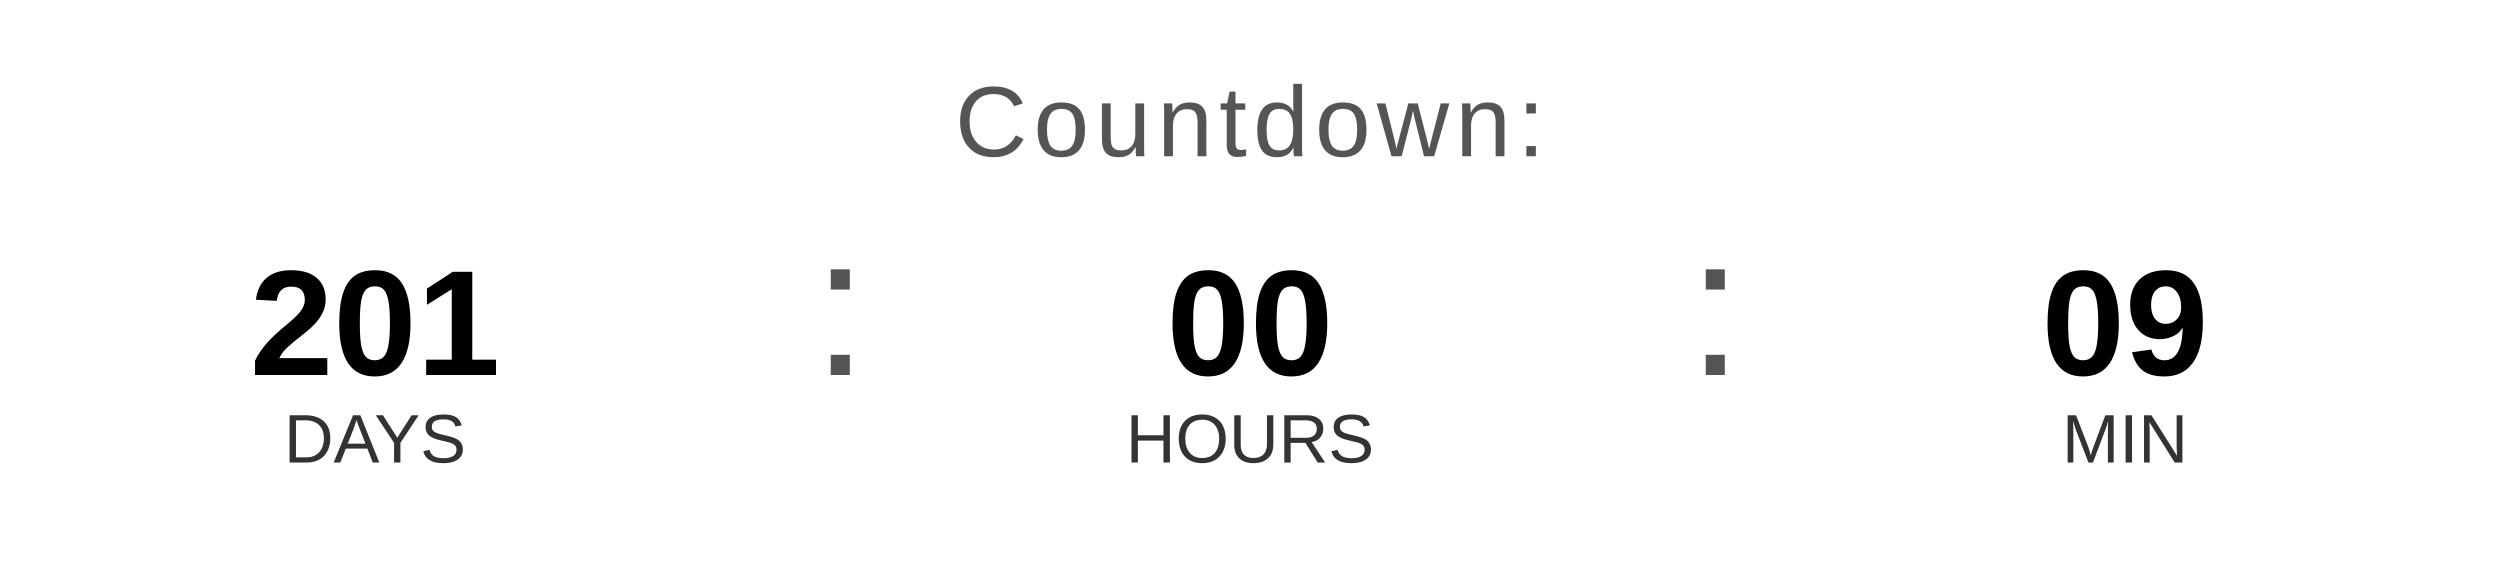
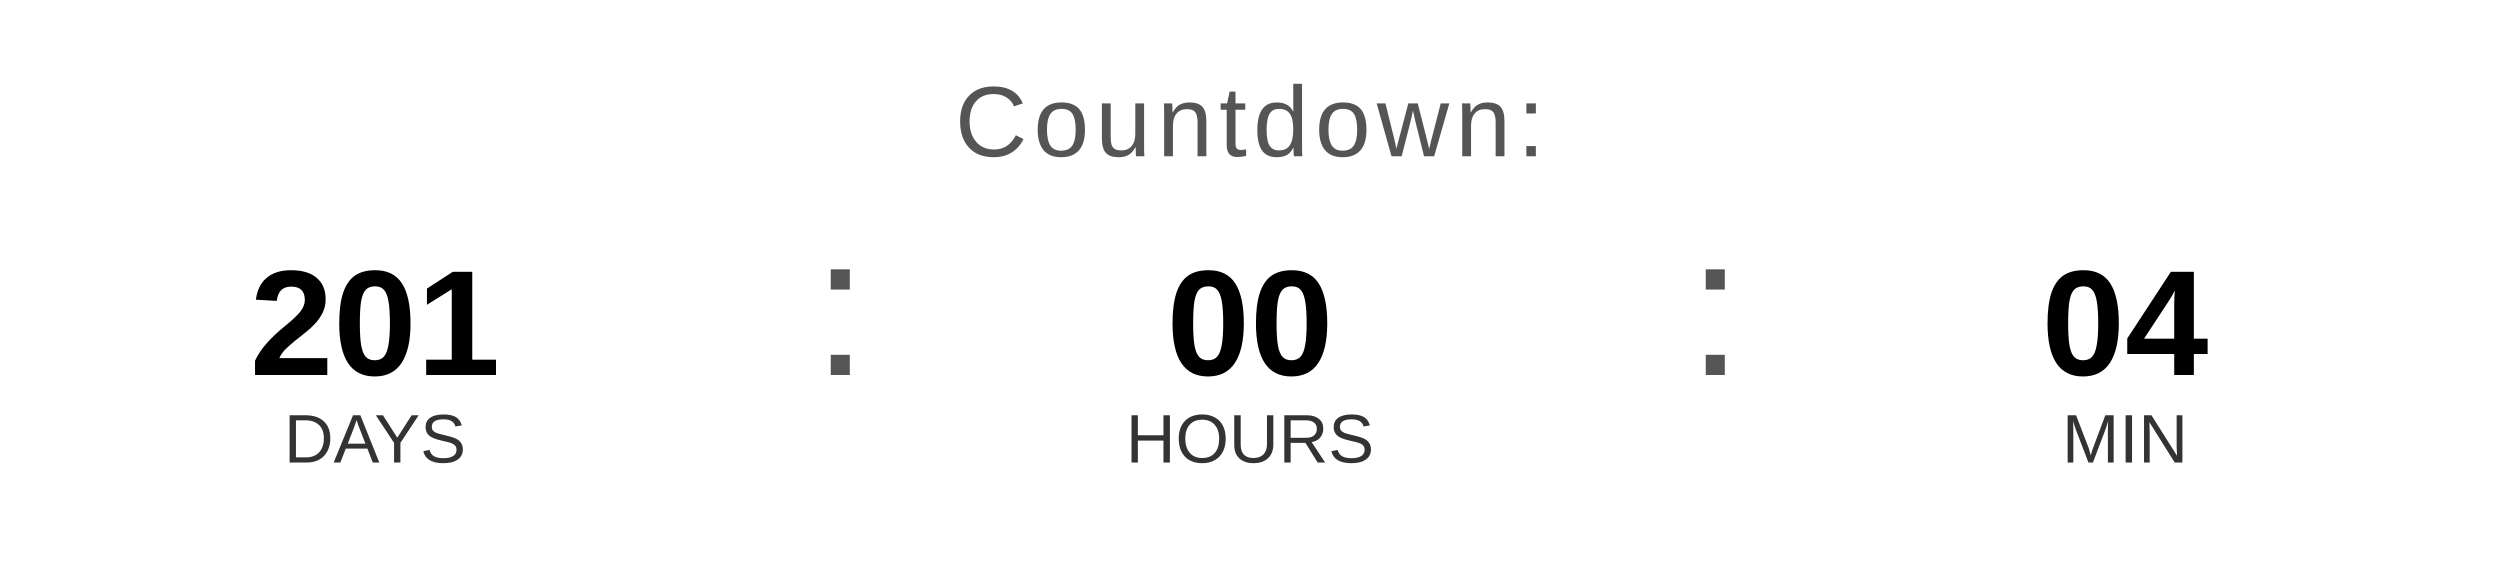
<svg xmlns="http://www.w3.org/2000/svg" width="400" height="90" viewBox="0 0 400 90">
  <text x="200" y="25" font-family="Arial, Helvetica, sans-serif" font-size="16" fill="#555555" text-anchor="middle" letter-spacing="1">
    Countdown:
  </text>
  <text x="60" y="60" font-family="Arial, Helvetica, sans-serif" font-size="24" font-weight="bold" fill="#000000" text-anchor="middle">201</text>
  <text x="60" y="74" font-family="Arial, Helvetica, sans-serif" font-size="11" fill="#333333" text-anchor="middle">DAYS</text>
  <text x="130" y="60" font-family="Arial, sans-serif" font-size="32" fill="#555555">:</text>
  <text x="200" y="60" font-family="Arial, Helvetica, sans-serif" font-size="24" font-weight="bold" fill="#000000" text-anchor="middle">00</text>
  <text x="200" y="74" font-family="Arial, Helvetica, sans-serif" font-size="11" fill="#333333" text-anchor="middle">HOURS</text>
  <text x="270" y="60" font-family="Arial, sans-serif" font-size="32" fill="#555555">:</text>
-   <text x="340" y="60" font-family="Arial, Helvetica, sans-serif" font-size="24" font-weight="bold" fill="#000000" text-anchor="middle">09</text>
+   <text x="340" y="60" font-family="Arial, Helvetica, sans-serif" font-size="24" font-weight="bold" fill="#000000" text-anchor="middle">04</text>
  <text x="340" y="74" font-family="Arial, Helvetica, sans-serif" font-size="11" fill="#333333" text-anchor="middle">MIN</text>
</svg>
